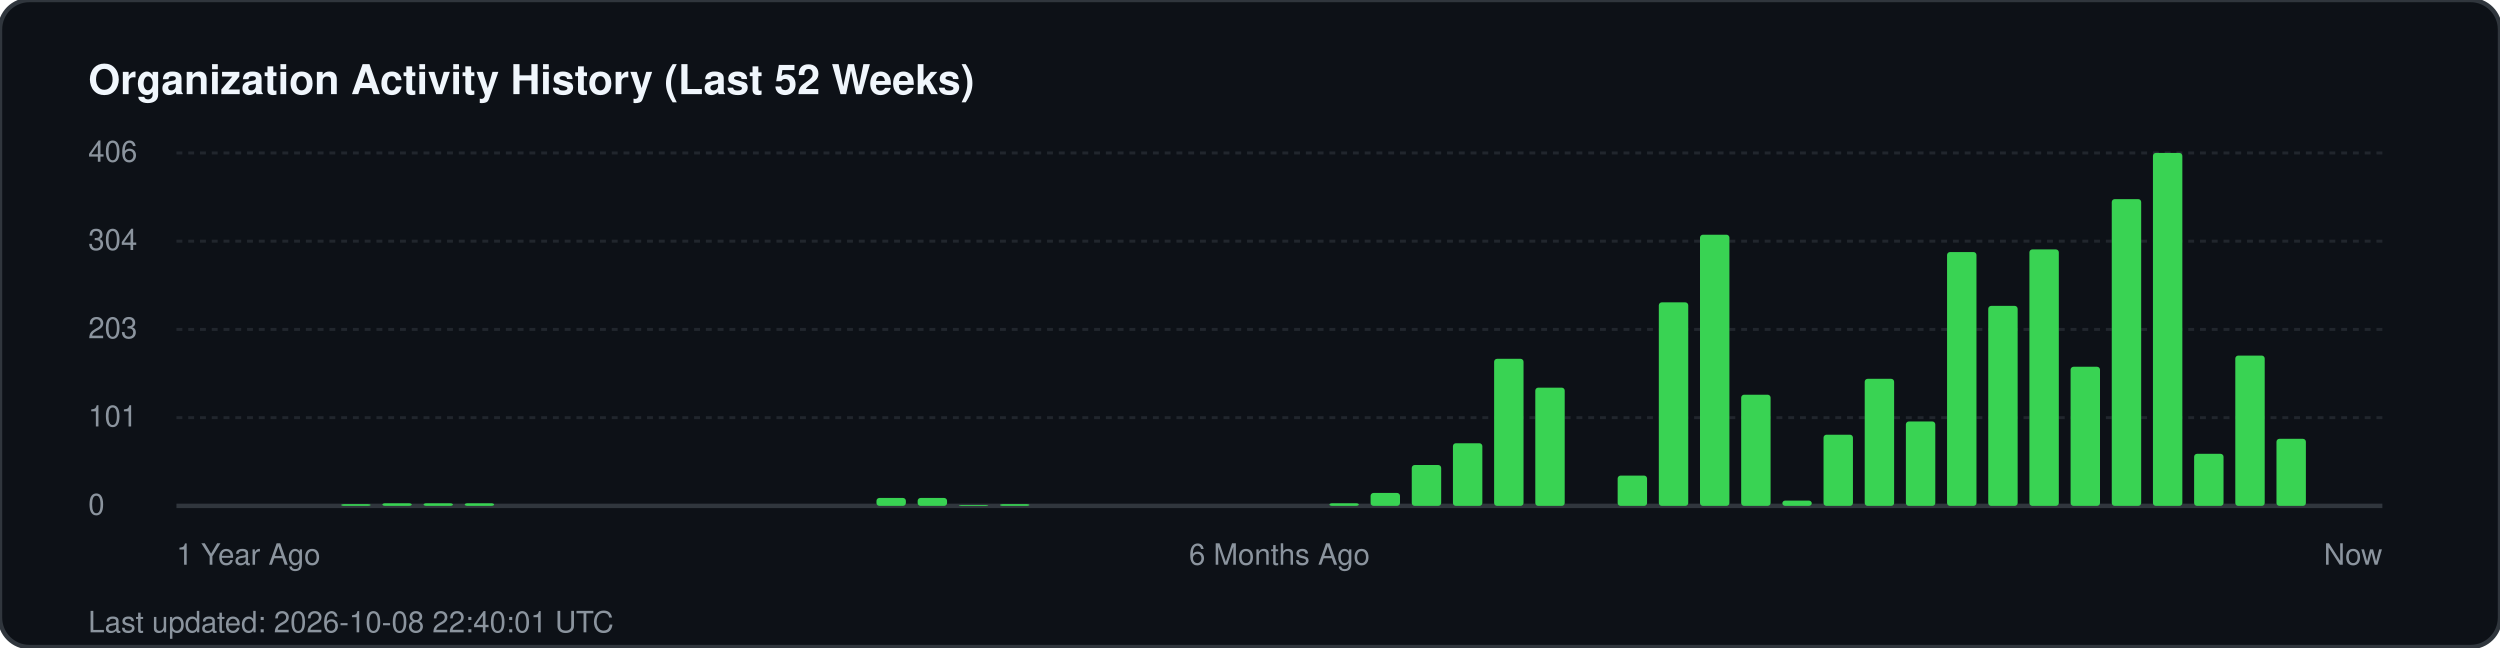
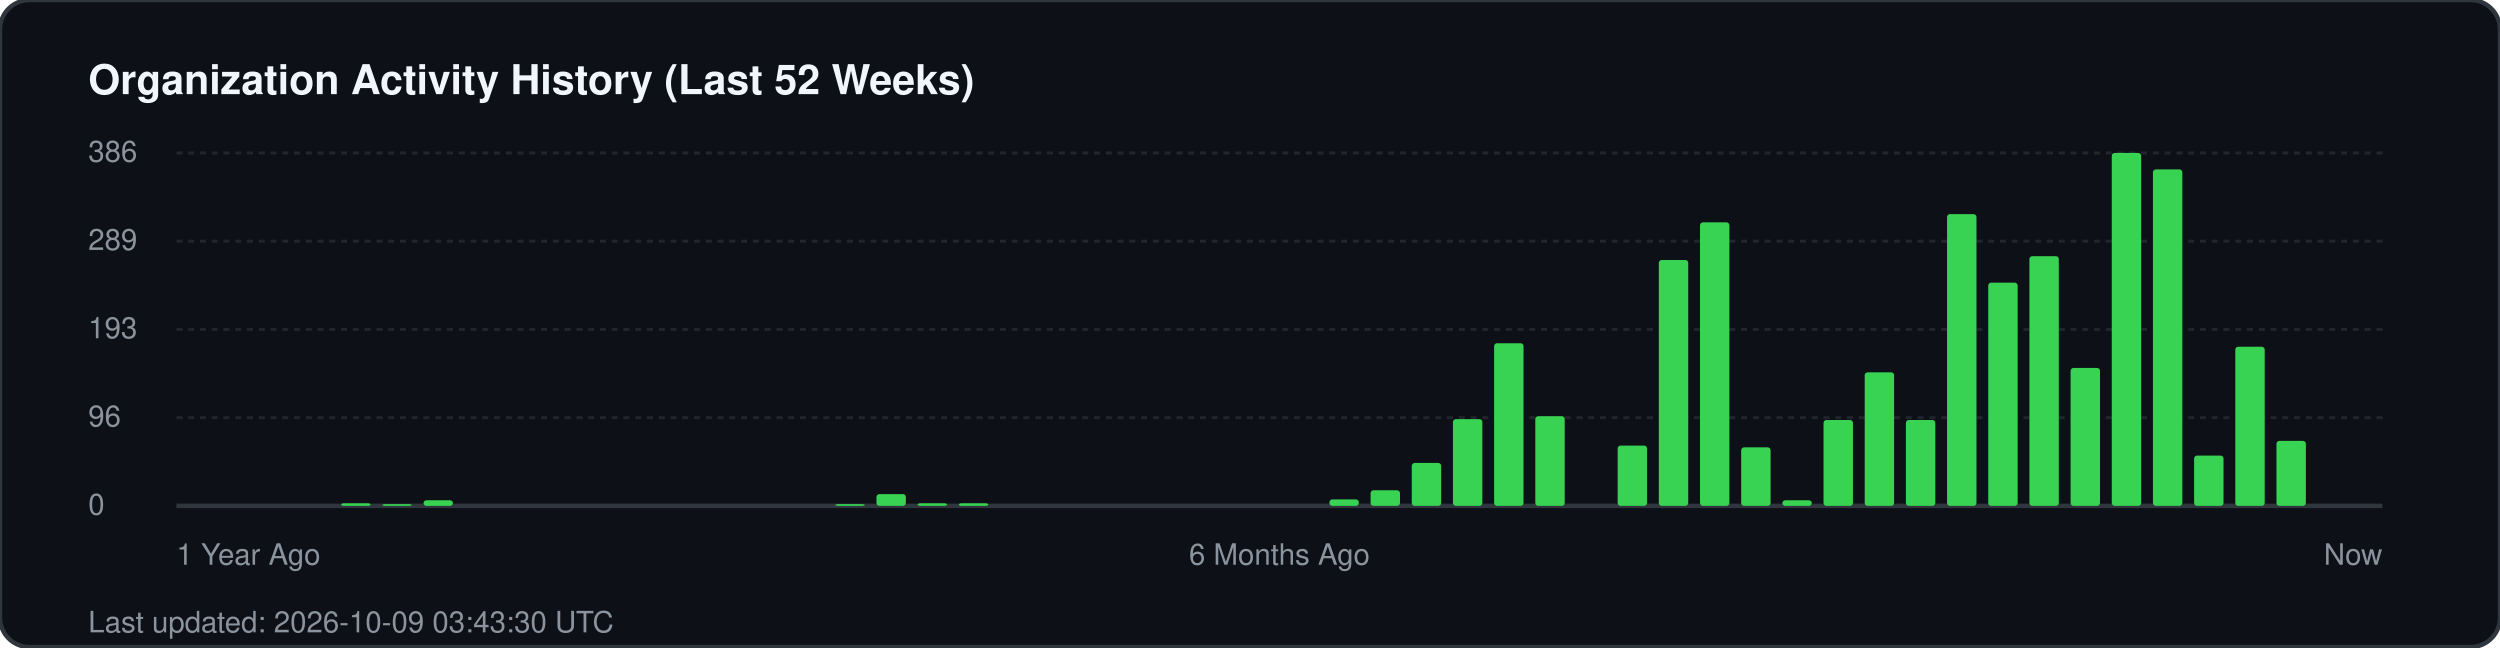
<svg xmlns="http://www.w3.org/2000/svg" width="850" height="220" viewBox="0 0 850 220" fill="none">
  <rect width="850" height="220" rx="10" fill="#0d1117" stroke="#30363d" stroke-width="1.5" />
  <text x="30" y="32" fill="#f0f6fc" font-family="-apple-system, BlinkMacSystemFont, 'Segoe UI', Helvetica, Arial, sans-serif" font-size="14" font-weight="700">Organization Activity History (Last 52 Weeks)</text>
  <g fill="#8b949e" font-family="-apple-system, BlinkMacSystemFont, 'Segoe UI', Helvetica, Arial, sans-serif" font-size="10">
-     <text x="30" y="55">406</text>
+     <text x="30" y="55">386</text>
    <line x1="60" y1="52" x2="810" y2="52" stroke="#21262d" stroke-width="1" stroke-dasharray="2 2" />
-     <text x="30" y="85">304</text>
+     <text x="30" y="85">289</text>
    <line x1="60" y1="82" x2="810" y2="82" stroke="#21262d" stroke-width="1" stroke-dasharray="2 2" />
-     <text x="30" y="115">203</text>
+     <text x="30" y="115">193</text>
    <line x1="60" y1="112" x2="810" y2="112" stroke="#21262d" stroke-width="1" stroke-dasharray="2 2" />
-     <text x="30" y="145">101</text>
+     <text x="30" y="145">96</text>
    <line x1="60" y1="142" x2="810" y2="142" stroke="#21262d" stroke-width="1" stroke-dasharray="2 2" />
    <text x="30" y="175">0</text>
    <line x1="60" y1="172" x2="810" y2="172" stroke="#30363d" stroke-width="1.5" />
  </g>
  <g transform="translate(60, 0)">
-     <rect x="56.0" y="171.4" width="10" height="0.6" fill="#39d353" rx="1" />
-     <rect x="70.0" y="171.1" width="10" height="0.9" fill="#39d353" rx="1" />
-     <rect x="84.0" y="171.1" width="10" height="0.9" fill="#39d353" rx="1" />
-     <rect x="98.0" y="171.1" width="10" height="0.9" fill="#39d353" rx="1" />
-     <rect x="238.0" y="169.3" width="10" height="2.7" fill="#39d353" rx="1" />
-     <rect x="252.0" y="169.3" width="10" height="2.7" fill="#39d353" rx="1" />
-     <rect x="266.0" y="171.7" width="10" height="0.3" fill="#39d353" rx="1" />
-     <rect x="280.0" y="171.4" width="10" height="0.6" fill="#39d353" rx="1" />
-     <rect x="392.0" y="171.1" width="10" height="0.9" fill="#39d353" rx="1" />
-     <rect x="406.0" y="167.6" width="10" height="4.4" fill="#39d353" rx="1" />
-     <rect x="420.0" y="158.1" width="10" height="13.9" fill="#39d353" rx="1" />
-     <rect x="434.0" y="150.7" width="10" height="21.3" fill="#39d353" rx="1" />
-     <rect x="448.0" y="122.0" width="10" height="50.0" fill="#39d353" rx="1" />
-     <rect x="462.0" y="131.8" width="10" height="40.2" fill="#39d353" rx="1" />
-     <rect x="490.0" y="161.7" width="10" height="10.3" fill="#39d353" rx="1" />
-     <rect x="504.0" y="102.8" width="10" height="69.2" fill="#39d353" rx="1" />
-     <rect x="518.0" y="79.8" width="10" height="92.2" fill="#39d353" rx="1" />
-     <rect x="532.0" y="134.2" width="10" height="37.8" fill="#39d353" rx="1" />
-     <rect x="546.0" y="170.2" width="10" height="1.8" fill="#39d353" rx="1" />
-     <rect x="560.0" y="147.8" width="10" height="24.2" fill="#39d353" rx="1" />
-     <rect x="574.0" y="128.8" width="10" height="43.2" fill="#39d353" rx="1" />
-     <rect x="588.0" y="143.3" width="10" height="28.7" fill="#39d353" rx="1" />
-     <rect x="602.0" y="85.7" width="10" height="86.3" fill="#39d353" rx="1" />
-     <rect x="616.0" y="104.0" width="10" height="68.0" fill="#39d353" rx="1" />
-     <rect x="630.0" y="84.8" width="10" height="87.2" fill="#39d353" rx="1" />
-     <rect x="644.0" y="124.7" width="10" height="47.3" fill="#39d353" rx="1" />
-     <rect x="658.0" y="67.7" width="10" height="104.3" fill="#39d353" rx="1" />
-     <rect x="672.0" y="52.0" width="10" height="120.0" fill="#39d353" rx="1" />
-     <rect x="686.0" y="154.3" width="10" height="17.7" fill="#39d353" rx="1" />
-     <rect x="700.0" y="120.9" width="10" height="51.1" fill="#39d353" rx="1" />
-     <rect x="714.0" y="149.2" width="10" height="22.8" fill="#39d353" rx="1" />
+     <rect x="56.0" y="171.1" width="10" height="0.9" fill="#39d353" rx="1" />
+     <rect x="70.0" y="171.4" width="10" height="0.6" fill="#39d353" rx="1" />
+     <rect x="84.0" y="170.1" width="10" height="1.9" fill="#39d353" rx="1" />
+     <rect x="224.0" y="171.4" width="10" height="0.6" fill="#39d353" rx="1" />
+     <rect x="238.0" y="168.0" width="10" height="4.0" fill="#39d353" rx="1" />
+     <rect x="252.0" y="171.1" width="10" height="0.9" fill="#39d353" rx="1" />
+     <rect x="266.0" y="171.1" width="10" height="0.9" fill="#39d353" rx="1" />
+     <rect x="392.0" y="169.8" width="10" height="2.2" fill="#39d353" rx="1" />
+     <rect x="406.0" y="166.7" width="10" height="5.3" fill="#39d353" rx="1" />
+     <rect x="420.0" y="157.4" width="10" height="14.6" fill="#39d353" rx="1" />
+     <rect x="434.0" y="142.5" width="10" height="29.5" fill="#39d353" rx="1" />
+     <rect x="448.0" y="116.7" width="10" height="55.3" fill="#39d353" rx="1" />
+     <rect x="462.0" y="141.5" width="10" height="30.5" fill="#39d353" rx="1" />
+     <rect x="490.0" y="151.5" width="10" height="20.5" fill="#39d353" rx="1" />
+     <rect x="504.0" y="88.4" width="10" height="83.6" fill="#39d353" rx="1" />
+     <rect x="518.0" y="75.6" width="10" height="96.4" fill="#39d353" rx="1" />
+     <rect x="532.0" y="152.1" width="10" height="19.9" fill="#39d353" rx="1" />
+     <rect x="546.0" y="170.1" width="10" height="1.9" fill="#39d353" rx="1" />
+     <rect x="560.0" y="142.8" width="10" height="29.2" fill="#39d353" rx="1" />
+     <rect x="574.0" y="126.6" width="10" height="45.4" fill="#39d353" rx="1" />
+     <rect x="588.0" y="142.8" width="10" height="29.2" fill="#39d353" rx="1" />
+     <rect x="602.0" y="72.8" width="10" height="99.2" fill="#39d353" rx="1" />
+     <rect x="616.0" y="96.1" width="10" height="75.9" fill="#39d353" rx="1" />
+     <rect x="630.0" y="87.1" width="10" height="84.9" fill="#39d353" rx="1" />
+     <rect x="644.0" y="125.1" width="10" height="46.9" fill="#39d353" rx="1" />
+     <rect x="658.0" y="52.0" width="10" height="120.0" fill="#39d353" rx="1" />
+     <rect x="672.0" y="57.6" width="10" height="114.4" fill="#39d353" rx="1" />
+     <rect x="686.0" y="154.9" width="10" height="17.1" fill="#39d353" rx="1" />
+     <rect x="700.0" y="117.9" width="10" height="54.1" fill="#39d353" rx="1" />
+     <rect x="714.0" y="149.9" width="10" height="22.1" fill="#39d353" rx="1" />
  </g>
  <g transform="translate(60, 192)" fill="#8b949e" font-family="-apple-system, BlinkMacSystemFont, 'Segoe UI', Helvetica, Arial, sans-serif" font-size="10">
    <text x="0">1 Year Ago</text>
    <text x="375" text-anchor="middle">6 Months Ago</text>
    <text x="750" text-anchor="end">Now</text>
  </g>
-   <text x="30" y="215" fill="#8b949e" font-family="-apple-system, BlinkMacSystemFont, 'Segoe UI', Helvetica, Arial, sans-serif" font-size="10">Last updated: 2026-10-08 22:40:01 UTC</text>
+   <text x="30" y="215" fill="#8b949e" font-family="-apple-system, BlinkMacSystemFont, 'Segoe UI', Helvetica, Arial, sans-serif" font-size="10">Last updated: 2026-10-09 03:43:30 UTC</text>
</svg>
